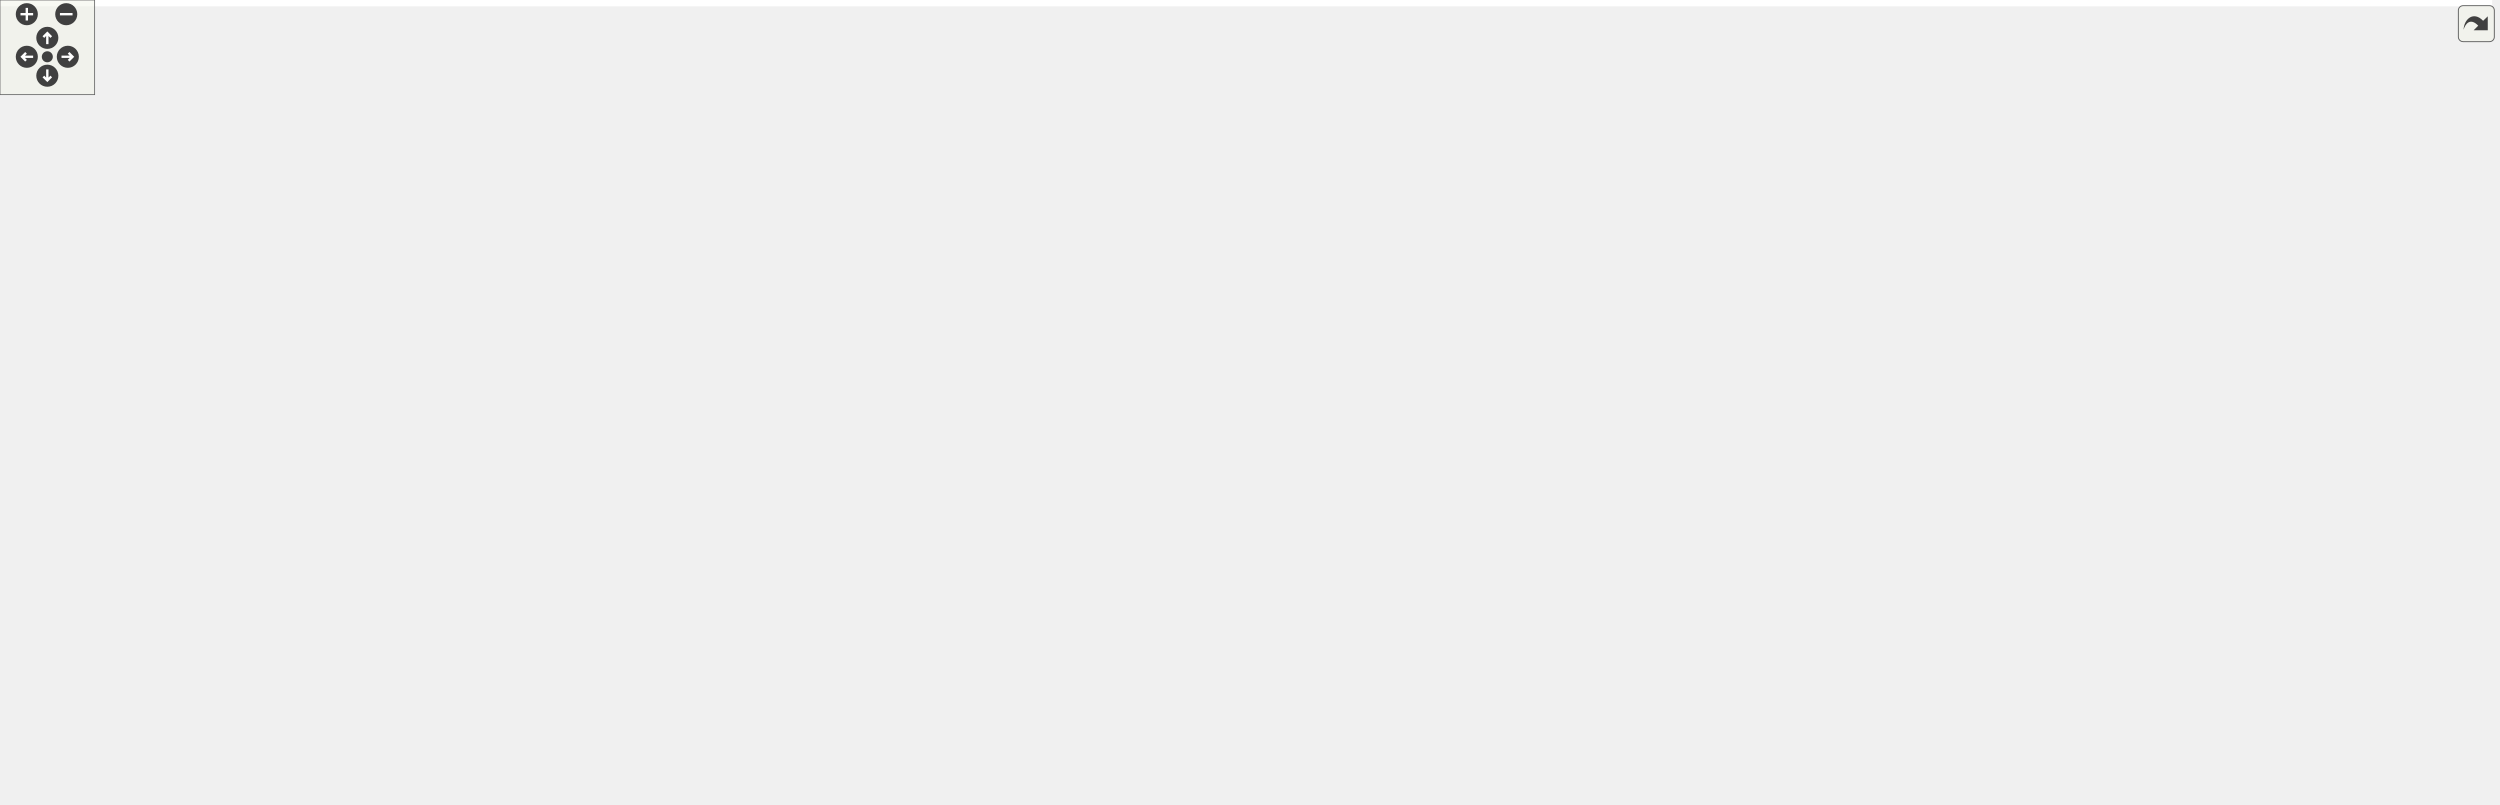
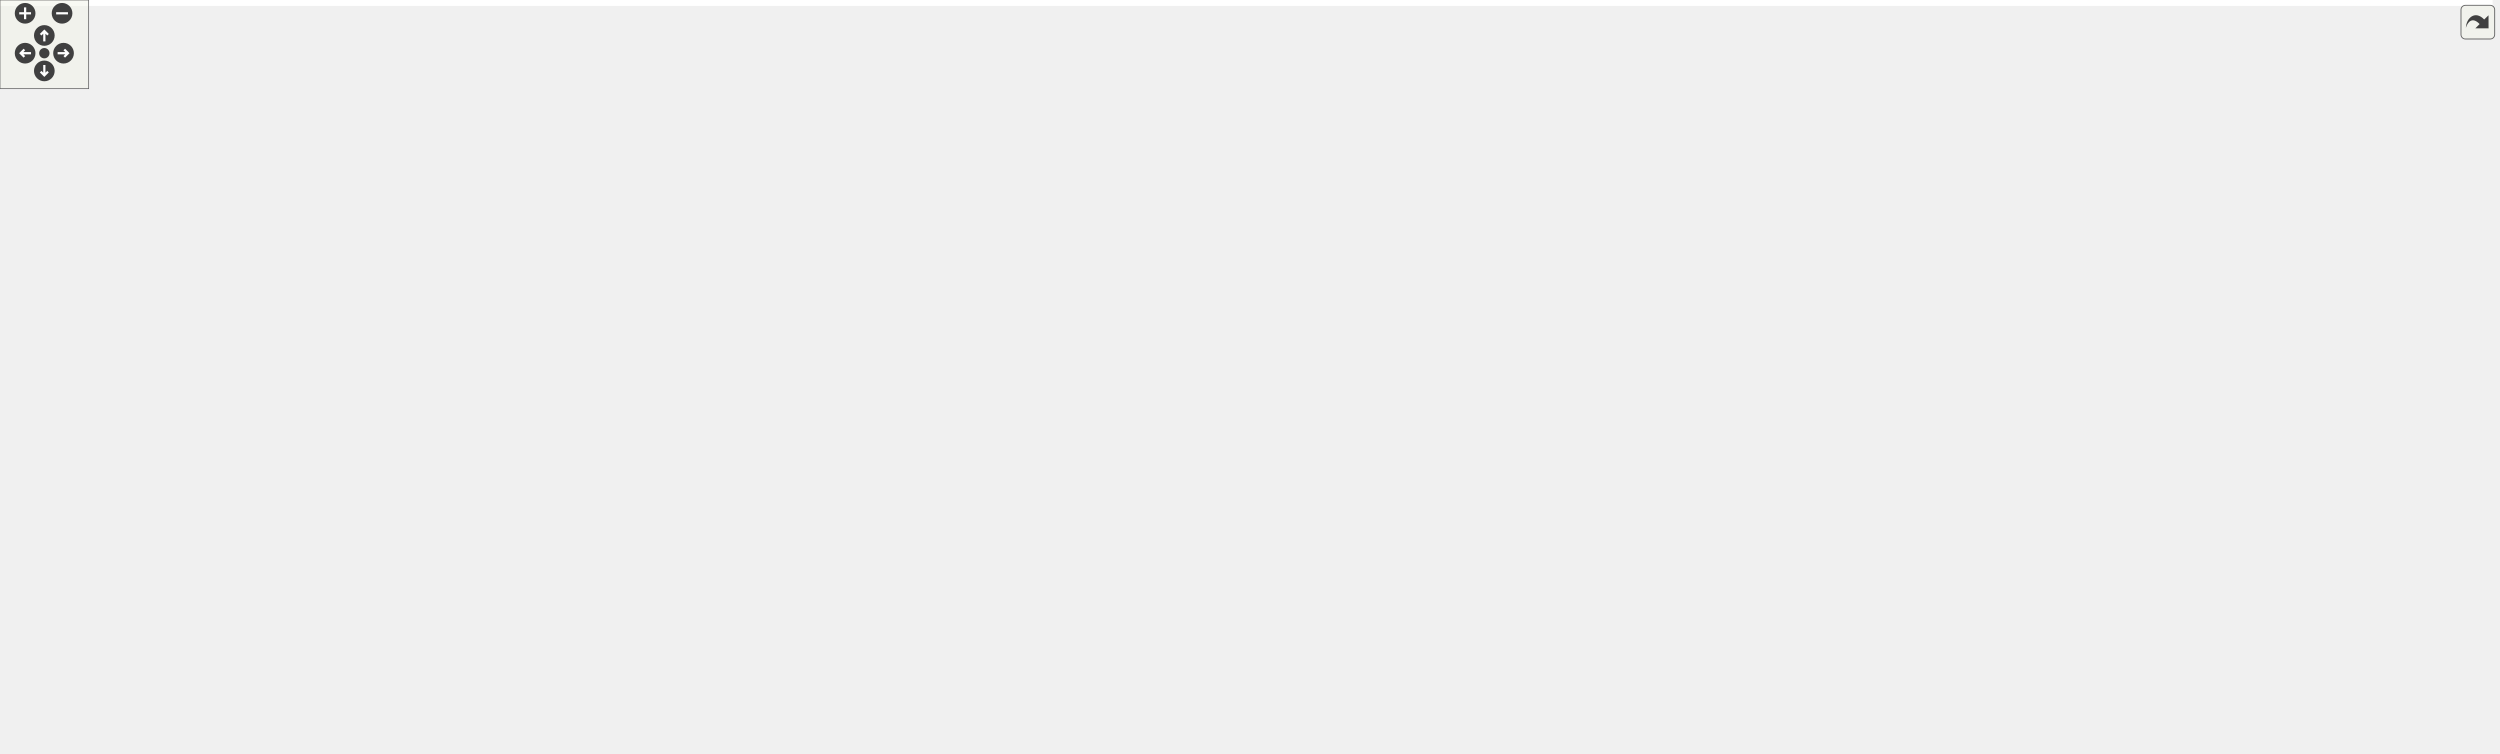
<svg xmlns="http://www.w3.org/2000/svg" xmlns:xlink="http://www.w3.org/1999/xlink" id="main" version="1.1" xml:space="preserve">
  <style type="text/css">
.edge:hover path { stroke: red; }
.edge:hover polygon { stroke: red; fill: red; }
</style>
  <defs>
    <circle id="rim" cx="0" cy="0" r="7" />
    <circle id="rim2" cx="0" cy="0" r="3.5" />
    <g id="zoomPlus">
      <use xlink:href="#rim" fill="#404040">
        <set attributeName="fill" to="#808080" begin="zoomplus.mouseover" end="zoomplus.mouseout" />
      </use>
      <path d="M-4,0h8M0,-4v8" fill="none" stroke="white" stroke-width="1.5" pointer-events="none" />
    </g>
    <g id="zoomMin">
      <use xlink:href="#rim" fill="#404040">
        <set attributeName="fill" to="#808080" begin="zoomminus.mouseover" end="zoomminus.mouseout" />
      </use>
      <path d="M-4,0h8" fill="none" stroke="white" stroke-width="1.5" pointer-events="none" />
    </g>
    <g id="dirArrow">
      <path fill="none" stroke="white" stroke-width="1.5" d="M0,-3.0v7 M-2.5,-0.5L0,-3.0L2.5,-0.5" />
    </g>
    <g id="resetDef">
      <use xlink:href="#rim2" fill="#404040">
        <set attributeName="fill" to="#808080" begin="reset.mouseover" end="reset.mouseout" />
      </use>
    </g>
  </defs>
  <svg id="graph" class="graph">
    <g id="viewport">
-       <polygon fill="#ffffff" stroke="transparent" points="-4,4 -4,-449 1580,-449 1580,4 -4,4" />
+       <polygon fill="#ffffff" stroke="transparent" points="-4,4 -4,-449 1687,-449 1687,4 -4,4" />
      <g id="node1" class="node">
-         <polygon fill="#bfbfbf" stroke="#000000" points="155,-425.5 155,-444.5 319,-444.5 319,-425.5 155,-425.5" />
-         <text text-anchor="middle" x="237" y="-432.5" font-family="Helvetica,sans-Serif" font-size="10.00" fill="#000000">src/csa_opcua_application.cpp</text>
+         <polygon fill="#bfbfbf" stroke="#000000" points="114,-425.5 114,-444.5 278,-444.5 278,-425.5 114,-425.5" />
+         <text text-anchor="middle" x="196" y="-432.5" font-family="Helvetica,sans-Serif" font-size="10.00" fill="#000000">src/csa_opcua_application.cpp</text>
      </g>
      <g id="node2" class="node">
        <polygon fill="#ffffff" stroke="#bfbfbf" points="0,-369.5 0,-388.5 56,-388.5 56,-369.5 0,-369.5" />
        <text text-anchor="middle" x="28" y="-376.5" font-family="Helvetica,sans-Serif" font-size="10.00" fill="#000000">unistd.h</text>
      </g>
      <g id="edge1" class="edge">
-         <path fill="none" stroke="#191970" d="M201.085,-425.424C168.323,-416.683 118.307,-403.321 66.058,-389.28" />
-         <polygon fill="#191970" stroke="#191970" points="66.846,-385.868 56.28,-386.651 65.028,-392.628 66.846,-385.868" />
+         <path fill="none" stroke="#191970" d="M167.12,-425.373C139.099,-416.033 96.428,-401.809 65.735,-391.578" />
+         <polygon fill="#191970" stroke="#191970" points="66.817,-388.25 56.224,-388.408 64.604,-394.891 66.817,-388.25" />
      </g>
      <g id="node3" class="node">
        <polygon fill="#ffffff" stroke="#bfbfbf" points="74.5,-369.5 74.5,-388.5 129.5,-388.5 129.5,-369.5 74.5,-369.5" />
        <text text-anchor="middle" x="102" y="-376.5" font-family="Helvetica,sans-Serif" font-size="10.00" fill="#000000">signal.h</text>
      </g>
      <g id="edge2" class="edge">
-         <path fill="none" stroke="#191970" d="M213.793,-425.373C191.83,-416.263 158.667,-402.506 134.16,-392.34" />
-         <polygon fill="#191970" stroke="#191970" points="135.482,-389.1 124.904,-388.501 132.8,-395.566 135.482,-389.1" />
+         <path fill="none" stroke="#191970" d="M179.626,-425.245C165.069,-416.573 143.569,-403.764 126.885,-393.825" />
+         <polygon fill="#191970" stroke="#191970" points="128.568,-390.754 118.186,-388.643 124.986,-396.768 128.568,-390.754" />
      </g>
      <g id="node4" class="node">
-         <polygon fill="#ffffff" stroke="#bfbfbf" points="803,-56.5 803,-75.5 863,-75.5 863,-56.5 803,-56.5" />
-         <text text-anchor="middle" x="833" y="-63.5" font-family="Helvetica,sans-Serif" font-size="10.00" fill="#000000">iostream</text>
+         <polygon fill="#ffffff" stroke="#bfbfbf" points="204,-56.5 204,-75.5 264,-75.5 264,-56.5 204,-56.5" />
+         <text text-anchor="middle" x="234" y="-63.5" font-family="Helvetica,sans-Serif" font-size="10.00" fill="#000000">iostream</text>
      </g>
      <g id="edge3" class="edge">
-         <path fill="none" stroke="#191970" d="M319.247,-432.113C610.572,-421.352 1576,-380.908 1576,-317.5 1576,-317.5 1576,-317.5 1576,-183.5 1576,-111.69 1027.543,-76.539 873.06,-68.062" />
-         <polygon fill="#191970" stroke="#191970" points="873.221,-64.566 863.047,-67.52 872.843,-71.556 873.221,-64.566" />
+         <path fill="none" stroke="#191970" d="M196,-425.251C196,-405.118 196,-357.483 196,-317.5 196,-317.5 196,-317.5 196,-183.5 196,-147.245 212.581,-107.618 223.837,-84.893" />
+         <polygon fill="#191970" stroke="#191970" points="227.096,-86.208 228.555,-75.714 220.871,-83.007 227.096,-86.208" />
      </g>
      <g id="node5" class="node">
-         <polygon fill="#ffffff" stroke="#bfbfbf" points="395,-.5 395,-19.5 439,-19.5 439,-.5 395,-.5" />
-         <text text-anchor="middle" x="417" y="-7.5" font-family="Helvetica,sans-Serif" font-size="10.00" fill="#000000">string</text>
+         <polygon fill="#ffffff" stroke="#bfbfbf" points="759,-.5 759,-19.5 803,-19.5 803,-.5 759,-.5" />
+         <text text-anchor="middle" x="781" y="-7.5" font-family="Helvetica,sans-Serif" font-size="10.00" fill="#000000">string</text>
      </g>
      <g id="edge4" class="edge">
-         <path fill="none" stroke="#191970" d="M224.656,-425.49C202.438,-407.192 158,-364.696 158,-317.5 158,-317.5 158,-317.5 158,-122 158,-73.073 315.68,-32.311 384.978,-16.76" />
-         <polygon fill="#191970" stroke="#191970" points="385.907,-20.139 394.918,-14.566 384.399,-13.304 385.907,-20.139" />
+         <path fill="none" stroke="#191970" d="M190.555,-425.286C180.048,-405.599 158,-359.307 158,-317.5 158,-317.5 158,-317.5 158,-122 158,-88.372 166.672,-74.121 195,-56 241.787,-26.071 632.787,-13.779 748.723,-10.771" />
+         <polygon fill="#191970" stroke="#191970" points="748.85,-14.269 758.758,-10.516 748.672,-7.271 748.85,-14.269" />
      </g>
      <g id="node6" class="node">
-         <polygon fill="#ffffff" stroke="#bfbfbf" points="265,-369.5 265,-388.5 315,-388.5 315,-369.5 265,-369.5" />
-         <text text-anchor="middle" x="290" y="-376.5" font-family="Helvetica,sans-Serif" font-size="10.00" fill="#000000">atomic</text>
+         <polygon fill="#ffffff" stroke="#bfbfbf" points="224,-369.5 224,-388.5 274,-388.5 274,-369.5 224,-369.5" />
+         <text text-anchor="middle" x="249" y="-376.5" font-family="Helvetica,sans-Serif" font-size="10.00" fill="#000000">atomic</text>
      </g>
      <g id="edge5" class="edge">
-         <path fill="none" stroke="#191970" d="M246.232,-425.245C253.832,-417.216 264.788,-405.639 273.837,-396.078" />
-         <polygon fill="#191970" stroke="#191970" points="276.542,-398.312 280.874,-388.643 271.458,-393.5 276.542,-398.312" />
+         <path fill="none" stroke="#191970" d="M205.232,-425.245C212.832,-417.216 223.788,-405.639 232.837,-396.078" />
+         <polygon fill="#191970" stroke="#191970" points="235.542,-398.312 239.874,-388.643 230.458,-393.5 235.542,-398.312" />
      </g>
      <g id="node7" class="node">
-         <polygon fill="#ffffff" stroke="#bfbfbf" points="186,-302.5 186,-332.5 370,-332.5 370,-302.5 186,-302.5" />
-         <text text-anchor="start" x="194" y="-320.5" font-family="Helvetica,sans-Serif" font-size="10.00" fill="#000000">ChimeraTK/ControlSystemAdapter</text>
-         <text text-anchor="middle" x="278" y="-309.5" font-family="Helvetica,sans-Serif" font-size="10.00" fill="#000000">/ApplicationBase.h</text>
+         <polygon fill="#ffffff" stroke="#bfbfbf" points="468,-302.5 468,-332.5 652,-332.5 652,-302.5 468,-302.5" />
+         <text text-anchor="start" x="476" y="-320.5" font-family="Helvetica,sans-Serif" font-size="10.00" fill="#000000">ChimeraTK/ControlSystemAdapter</text>
+         <text text-anchor="middle" x="560" y="-309.5" font-family="Helvetica,sans-Serif" font-size="10.00" fill="#000000">/ApplicationBase.h</text>
      </g>
      <g id="edge6" class="edge">
-         <path fill="none" stroke="#191970" d="M239.345,-425.484C242.621,-412.552 248.962,-388.77 256,-369 259.187,-360.047 263.148,-350.422 266.827,-341.944" />
-         <polygon fill="#191970" stroke="#191970" points="270.104,-343.188 270.953,-332.628 263.704,-340.354 270.104,-343.188" />
+         <path fill="none" stroke="#191970" d="M225.479,-425.484C286.02,-405.941 425.246,-360.999 503.663,-335.686" />
+         <polygon fill="#191970" stroke="#191970" points="504.938,-338.952 513.38,-332.549 502.788,-332.29 504.938,-338.952" />
      </g>
      <g id="node8" class="node">
        <g id="a_node8">
          <a xlink:href="csa__opcua__adapter_8h.html" target="_top" xlink:title="csa_opcua_adapter.h">
-             <polygon fill="#ffffff" stroke="#000000" points="376.5,-369.5 376.5,-388.5 495.5,-388.5 495.5,-369.5 376.5,-369.5" />
-             <text text-anchor="middle" x="436" y="-376.5" font-family="Helvetica,sans-Serif" font-size="10.00" fill="#000000">csa_opcua_adapter.h</text>
+             <polygon fill="#ffffff" stroke="#000000" points="879.5,-369.5 879.5,-388.5 998.5,-388.5 998.5,-369.5 879.5,-369.5" />
+             <text text-anchor="middle" x="939" y="-376.5" font-family="Helvetica,sans-Serif" font-size="10.00" fill="#000000">csa_opcua_adapter.h</text>
          </a>
        </g>
      </g>
      <g id="edge7" class="edge">
-         <path fill="none" stroke="#191970" d="M271.209,-425.373C304.73,-415.94 355.95,-401.526 392.381,-391.275" />
-         <polygon fill="#191970" stroke="#191970" points="393.559,-394.579 402.237,-388.501 391.663,-387.841 393.559,-394.579" />
+         <path fill="none" stroke="#191970" d="M278.353,-428.793C425.611,-417.694 731.496,-394.64 869.176,-384.263" />
+         <polygon fill="#191970" stroke="#191970" points="869.483,-387.75 879.192,-383.508 868.957,-380.769 869.483,-387.75" />
      </g>
      <g id="edge40" class="edge">
-         <path fill="none" stroke="#191970" d="M411.312,-369.391C388.642,-360.566 354.406,-347.24 326.306,-336.303" />
-         <polygon fill="#191970" stroke="#191970" points="327.24,-332.91 316.651,-332.545 324.7,-339.434 327.24,-332.91" />
+         <path fill="none" stroke="#191970" d="M880.197,-369.458C822.133,-360.036 732.149,-345.435 662.341,-334.107" />
+         <polygon fill="#191970" stroke="#191970" points="662.626,-330.607 652.194,-332.46 661.505,-337.517 662.626,-330.607" />
      </g>
      <g id="node9" class="node">
-         <polygon fill="#ffffff" stroke="#bfbfbf" points="1282.5,-174 1282.5,-193 1329.5,-193 1329.5,-174 1282.5,-174" />
-         <text text-anchor="middle" x="1306" y="-181" font-family="Helvetica,sans-Serif" font-size="10.00" fill="#000000">vector</text>
+         <polygon fill="#ffffff" stroke="#bfbfbf" points="863.5,-174 863.5,-193 910.5,-193 910.5,-174 863.5,-174" />
+         <text text-anchor="middle" x="887" y="-181" font-family="Helvetica,sans-Serif" font-size="10.00" fill="#000000">vector</text>
      </g>
      <g id="edge8" class="edge">
-         <path fill="none" stroke="#191970" d="M495.571,-377.341C712.333,-370.697 1449.993,-342.582 1519,-266 1572.134,-207.034 1411.973,-189.841 1339.57,-185.147" />
-         <polygon fill="#191970" stroke="#191970" points="1339.753,-181.652 1329.56,-184.541 1339.331,-188.639 1339.753,-181.652" />
+         <path fill="none" stroke="#191970" d="M998.702,-373.216C1111.105,-360.962 1347.257,-328.263 1396,-266 1404.493,-255.151 1405.368,-245.103 1396,-235 1359.937,-196.107 971.294,-212.497 920,-199 918.026,-198.481 916.025,-197.846 914.037,-197.134" />
+         <polygon fill="#191970" stroke="#191970" points="914.942,-193.719 904.365,-193.095 912.244,-200.178 914.942,-193.719" />
      </g>
      <g id="node10" class="node">
-         <polygon fill="#ffffff" stroke="#bfbfbf" points="756,-308 756,-327 804,-327 804,-308 756,-308" />
-         <text text-anchor="middle" x="780" y="-315" font-family="Helvetica,sans-Serif" font-size="10.00" fill="#000000">thread</text>
+         <polygon fill="#ffffff" stroke="#bfbfbf" points="833,-308 833,-327 881,-327 881,-308 833,-308" />
+         <text text-anchor="middle" x="857" y="-315" font-family="Helvetica,sans-Serif" font-size="10.00" fill="#000000">thread</text>
      </g>
      <g id="edge9" class="edge">
-         <path fill="none" stroke="#191970" d="M495.588,-375.371C559.032,-370.317 661.825,-358.694 747,-333 748.909,-332.424 750.848,-331.755 752.78,-331.025" />
-         <polygon fill="#191970" stroke="#191970" points="754.389,-334.144 762.221,-327.009 751.649,-327.703 754.389,-334.144" />
+         <path fill="none" stroke="#191970" d="M926.188,-369.391C913.31,-359.732 893.242,-344.681 878.028,-333.271" />
+         <polygon fill="#191970" stroke="#191970" points="879.823,-330.242 869.722,-327.042 875.622,-335.842 879.823,-330.242" />
      </g>
      <g id="node11" class="node">
        <g id="a_node11">
          <a xlink:href="ua__adapter_8h.html" target="_top" xlink:title="ua_adapter.h">
-             <polygon fill="#ffffff" stroke="#000000" points="658,-308 658,-327 738,-327 738,-308 658,-308" />
-             <text text-anchor="middle" x="698" y="-315" font-family="Helvetica,sans-Serif" font-size="10.00" fill="#000000">ua_adapter.h</text>
+             <polygon fill="#ffffff" stroke="#000000" points="899,-308 899,-327 979,-327 979,-308 899,-308" />
+             <text text-anchor="middle" x="939" y="-315" font-family="Helvetica,sans-Serif" font-size="10.00" fill="#000000">ua_adapter.h</text>
          </a>
        </g>
      </g>
      <g id="edge10" class="edge">
-         <path fill="none" stroke="#191970" d="M476.65,-369.458C522.773,-358.632 598.029,-340.966 647.783,-329.288" />
-         <polygon fill="#191970" stroke="#191970" points="648.75,-332.656 657.685,-326.963 647.15,-325.841 648.75,-332.656" />
-       </g>
-       <g id="node21" class="node">
-         <g id="a_node21">
+         <path fill="none" stroke="#191970" d="M939,-369.391C939,-360.866 939,-348.139 939,-337.423" />
+         <polygon fill="#191970" stroke="#191970" points="942.5,-337.245 939,-327.245 935.5,-337.245 942.5,-337.245" />
+       </g>
+       <g id="node12" class="node">
+         <polygon fill="#ffffff" stroke="#bfbfbf" points="1499,-168.5 1499,-198.5 1683,-198.5 1683,-168.5 1499,-168.5" />
+         <text text-anchor="start" x="1507" y="-186.5" font-family="Helvetica,sans-Serif" font-size="10.00" fill="#000000">ChimeraTK/ControlSystemAdapter</text>
+         <text text-anchor="middle" x="1591" y="-175.5" font-family="Helvetica,sans-Serif" font-size="10.00" fill="#000000">/ControlSystemPVManager.h</text>
+       </g>
+       <g id="edge39" class="edge">
+         <path fill="none" stroke="#191970" d="M998.804,-376.565C1116.808,-371.297 1375.577,-357.312 1461,-333 1524.66,-314.882 1559.287,-322.355 1594,-266 1604.458,-249.022 1602.663,-226.132 1598.844,-208.77" />
+         <polygon fill="#191970" stroke="#191970" points="1602.158,-207.601 1596.296,-198.776 1595.375,-209.331 1602.158,-207.601" />
+       </g>
+       <g id="node19" class="node">
+         <g id="a_node19">
          <a xlink:href="ua__processvariable_8h.html" target="_top" xlink:title="ua_processvariable.h">
-             <polygon fill="#ffffff" stroke="#000000" points="360,-241 360,-260 480,-260 480,-241 360,-241" />
-             <text text-anchor="middle" x="420" y="-248" font-family="Helvetica,sans-Serif" font-size="10.00" fill="#000000">ua_processvariable.h</text>
+             <polygon fill="#ffffff" stroke="#000000" points="1443,-241 1443,-260 1563,-260 1563,-241 1443,-241" />
+             <text text-anchor="middle" x="1503" y="-248" font-family="Helvetica,sans-Serif" font-size="10.00" fill="#000000">ua_processvariable.h</text>
          </a>
        </g>
      </g>
      <g id="edge38" class="edge">
-         <path fill="none" stroke="#191970" d="M434.797,-369.342C432.191,-348.411 425.977,-298.504 422.487,-270.476" />
-         <polygon fill="#191970" stroke="#191970" points="425.925,-269.761 421.217,-260.271 418.979,-270.626 425.925,-269.761" />
-       </g>
-       <g id="node22" class="node">
-         <polygon fill="#ffffff" stroke="#bfbfbf" points="205,-168.5 205,-198.5 389,-198.5 389,-168.5 205,-168.5" />
-         <text text-anchor="start" x="213" y="-186.5" font-family="Helvetica,sans-Serif" font-size="10.00" fill="#000000">ChimeraTK/ControlSystemAdapter</text>
-         <text text-anchor="middle" x="297" y="-175.5" font-family="Helvetica,sans-Serif" font-size="10.00" fill="#000000">/ControlSystemPVManager.h</text>
-       </g>
-       <g id="edge39" class="edge">
-         <path fill="none" stroke="#191970" d="M430.405,-369.015C421.235,-353.301 401.736,-322.485 379,-302 355.612,-280.928 336.887,-291.185 318,-266 305.59,-249.452 300.473,-226.34 298.383,-208.787" />
-         <polygon fill="#191970" stroke="#191970" points="301.854,-208.314 297.435,-198.685 294.885,-208.968 301.854,-208.314" />
-       </g>
-       <g id="edge15" class="edge">
-         <path fill="none" stroke="#191970" d="M720.472,-307.998C741.874,-298.552 774.641,-283.043 801,-266 819.303,-254.165 818.787,-243.154 839,-235 1018.908,-162.426 1086.87,-250.15 1274,-199 1275.92,-198.475 1277.865,-197.837 1279.796,-197.121" />
-         <polygon fill="#191970" stroke="#191970" points="1281.384,-200.248 1289.182,-193.076 1278.614,-193.82 1281.384,-200.248" />
-       </g>
-       <g id="node12" class="node">
-         <polygon fill="#ffffff" stroke="#bfbfbf" points="848,-241 848,-260 960,-260 960,-241 848,-241" />
-         <text text-anchor="middle" x="904" y="-248" font-family="Helvetica,sans-Serif" font-size="10.00" fill="#000000">open62541/config.h</text>
+         <path fill="none" stroke="#191970" d="M998.63,-375.839C1120.824,-369.01 1391.37,-351.955 1429,-333 1457.353,-318.718 1479.898,-288.574 1492.344,-268.948" />
+         <polygon fill="#191970" stroke="#191970" points="1495.414,-270.636 1497.624,-260.274 1489.434,-266.997 1495.414,-270.636" />
+       </g>
+       <g id="edge37" class="edge">
+         <path fill="none" stroke="#191970" d="M910.936,-307.929C904.132,-305.802 896.845,-303.682 890,-302 845.508,-291.068 716.432,-301.111 687,-266 606.8,-170.326 647.973,-270.162 855,-199 856.605,-198.448 858.235,-197.836 859.865,-197.183" />
+         <polygon fill="#191970" stroke="#191970" points="861.311,-200.371 869.044,-193.129 858.482,-193.968 861.311,-200.371" />
      </g>
      <g id="edge11" class="edge">
-         <path fill="none" stroke="#191970" d="M727.515,-307.901C763.616,-296.159 824.848,-276.244 864.854,-263.232" />
-         <polygon fill="#191970" stroke="#191970" points="866.113,-266.503 874.54,-260.082 863.948,-259.846 866.113,-266.503" />
+         <path fill="none" stroke="#191970" d="M979.059,-316.942C1111.16,-314.739 1527.165,-304.757 1572,-266 1588.081,-252.1 1592.056,-227.576 1592.472,-208.868" />
+         <polygon fill="#191970" stroke="#191970" points="1595.969,-208.614 1592.37,-198.649 1588.97,-208.684 1595.969,-208.614" />
      </g>
      <g id="node13" class="node">
-         <polygon fill="#ffffff" stroke="#bfbfbf" points="978.5,-235.5 978.5,-265.5 1117.5,-265.5 1117.5,-235.5 978.5,-235.5" />
-         <text text-anchor="start" x="986.5" y="-253.5" font-family="Helvetica,sans-Serif" font-size="10.00" fill="#000000">open62541/server_config</text>
-         <text text-anchor="middle" x="1048" y="-242.5" font-family="Helvetica,sans-Serif" font-size="10.00" fill="#000000">_default.h</text>
+         <g id="a_node13">
+           <a xlink:href="ua__additionalvariable_8h.html" target="_top" xlink:title="ua_additionalvariable.h">
+             <polygon fill="#ffffff" stroke="#000000" points="695.5,-241 695.5,-260 826.5,-260 826.5,-241 695.5,-241" />
+             <text text-anchor="middle" x="761" y="-248" font-family="Helvetica,sans-Serif" font-size="10.00" fill="#000000">ua_additionalvariable.h</text>
+           </a>
+         </g>
      </g>
      <g id="edge12" class="edge">
-         <path fill="none" stroke="#191970" d="M725.789,-307.938C732.667,-305.785 740.056,-303.652 747,-302 841.203,-279.589 868.893,-283.354 968.38,-266.058" />
-         <polygon fill="#191970" stroke="#191970" points="968.998,-269.503 978.237,-264.317 967.78,-262.61 968.998,-269.503" />
+         <path fill="none" stroke="#191970" d="M913.497,-307.901C882.699,-296.308 830.735,-276.749 796.152,-263.731" />
+         <polygon fill="#191970" stroke="#191970" points="797.048,-260.329 786.456,-260.082 794.582,-266.88 797.048,-260.329" />
      </g>
      <g id="node14" class="node">
-         <polygon fill="#ffffff" stroke="#bfbfbf" points="1136,-241 1136,-260 1318,-260 1318,-241 1136,-241" />
-         <text text-anchor="middle" x="1227" y="-248" font-family="Helvetica,sans-Serif" font-size="10.00" fill="#000000">open62541/plugin/accesscontrol.h</text>
+         <g id="a_node14">
+           <a xlink:href="ua__mapped__class_8h.html" target="_top" xlink:title="ua_mapped_class.h">
+             <polygon fill="#ffffff" stroke="#000000" points="928.5,-174 928.5,-193 1041.5,-193 1041.5,-174 928.5,-174" />
+             <text text-anchor="middle" x="985" y="-181" font-family="Helvetica,sans-Serif" font-size="10.00" fill="#000000">ua_mapped_class.h</text>
+           </a>
+         </g>
+       </g>
+       <g id="edge21" class="edge">
+         <path fill="none" stroke="#191970" d="M919.008,-307.979C903.551,-299.399 883.276,-285.183 874,-266 868.002,-253.596 866.586,-246.613 874,-235 886.089,-216.064 907.132,-203.984 927.668,-196.328" />
+         <polygon fill="#191970" stroke="#191970" points="929.023,-199.564 937.35,-193.013 926.755,-192.941 929.023,-199.564" />
+       </g>
+       <g id="edge22" class="edge">
+         <path fill="none" stroke="#191970" d="M979.091,-313.413C1058.669,-305.205 1242.176,-285.804 1396,-266 1407.854,-264.474 1420.43,-262.748 1432.636,-261.016" />
+         <polygon fill="#191970" stroke="#191970" points="1433.375,-264.446 1442.778,-259.565 1432.383,-257.517 1433.375,-264.446" />
+       </g>
+       <g id="node20" class="node">
+         <g id="a_node20">
+           <a xlink:href="xml__file__handler_8h.html" target="_top" xlink:title="xml_file_handler.h">
+             <polygon fill="#ffffff" stroke="#000000" points="375,-241 375,-260 481,-260 481,-241 375,-241" />
+             <text text-anchor="middle" x="428" y="-248" font-family="Helvetica,sans-Serif" font-size="10.00" fill="#000000">xml_file_handler.h</text>
+           </a>
+         </g>
+       </g>
+       <g id="edge26" class="edge">
+         <path fill="none" stroke="#191970" d="M912.572,-307.99C905.336,-305.704 897.436,-303.493 890,-302 715.431,-266.945 666.617,-295.353 491,-266 485.093,-265.013 478.922,-263.767 472.851,-262.412" />
+         <polygon fill="#191970" stroke="#191970" points="473.329,-258.93 462.794,-260.057 471.732,-265.745 473.329,-258.93" />
+       </g>
+       <g id="node25" class="node">
+         <polygon fill="#ffffff" stroke="#bfbfbf" points="883,-241 883,-260 995,-260 995,-241 883,-241" />
+         <text text-anchor="middle" x="939" y="-248" font-family="Helvetica,sans-Serif" font-size="10.00" fill="#000000">open62541/config.h</text>
+       </g>
+       <g id="edge33" class="edge">
+         <path fill="none" stroke="#191970" d="M939,-307.901C939,-298.149 939,-282.76 939,-270.37" />
+         <polygon fill="#191970" stroke="#191970" points="942.5,-270.082 939,-260.082 935.5,-270.082 942.5,-270.082" />
+       </g>
+       <g id="node26" class="node">
+         <polygon fill="#ffffff" stroke="#bfbfbf" points="1013,-241 1013,-260 1195,-260 1195,-241 1013,-241" />
+         <text text-anchor="middle" x="1104" y="-248" font-family="Helvetica,sans-Serif" font-size="10.00" fill="#000000">open62541/plugin/accesscontrol.h</text>
+       </g>
+       <g id="edge34" class="edge">
+         <path fill="none" stroke="#191970" d="M962.64,-307.901C991.066,-296.358 1038.945,-276.916 1071.002,-263.899" />
+         <polygon fill="#191970" stroke="#191970" points="1072.455,-267.087 1080.403,-260.082 1069.821,-260.601 1072.455,-267.087" />
+       </g>
+       <g id="node27" class="node">
+         <polygon fill="#ffffff" stroke="#bfbfbf" points="1213.5,-235.5 1213.5,-265.5 1386.5,-265.5 1386.5,-235.5 1213.5,-235.5" />
+         <text text-anchor="start" x="1221.5" y="-253.5" font-family="Helvetica,sans-Serif" font-size="10.00" fill="#000000">open62541/plugin/accesscontrol</text>
+         <text text-anchor="middle" x="1300" y="-242.5" font-family="Helvetica,sans-Serif" font-size="10.00" fill="#000000">_default.h</text>
+       </g>
+       <g id="edge35" class="edge">
+         <path fill="none" stroke="#191970" d="M979.013,-310.074C1034.066,-299.856 1134.751,-281.17 1208.724,-267.44" />
+         <polygon fill="#191970" stroke="#191970" points="1209.784,-270.803 1218.977,-265.537 1208.507,-263.921 1209.784,-270.803" />
+       </g>
+       <g id="node28" class="node">
+         <polygon fill="#ffffff" stroke="#bfbfbf" points="499.5,-235.5 499.5,-265.5 638.5,-265.5 638.5,-235.5 499.5,-235.5" />
+         <text text-anchor="start" x="507.5" y="-253.5" font-family="Helvetica,sans-Serif" font-size="10.00" fill="#000000">open62541/server_config</text>
+         <text text-anchor="middle" x="569" y="-242.5" font-family="Helvetica,sans-Serif" font-size="10.00" fill="#000000">_default.h</text>
+       </g>
+       <g id="edge36" class="edge">
+         <path fill="none" stroke="#191970" d="M911.481,-307.969C904.529,-305.791 897.039,-303.637 890,-302 786.229,-277.861 758.066,-283.669 653,-266 651.538,-265.754 650.061,-265.504 648.574,-265.25" />
+         <polygon fill="#191970" stroke="#191970" points="649.093,-261.787 638.642,-263.526 647.896,-268.684 649.093,-261.787" />
      </g>
      <g id="edge13" class="edge">
-         <path fill="none" stroke="#191970" d="M724.688,-307.932C731.855,-305.674 739.655,-303.492 747,-302 913.25,-268.228 958.66,-287.002 1127,-266 1137.437,-264.698 1148.461,-263.157 1159.227,-261.561" />
-         <polygon fill="#191970" stroke="#191970" points="1160.077,-264.972 1169.443,-260.019 1159.032,-258.05 1160.077,-264.972" />
+         <path fill="none" stroke="#191970" d="M793.094,-240.9C832.599,-229.084 899.779,-208.99 943.261,-195.984" />
+         <polygon fill="#191970" stroke="#191970" points="944.388,-199.301 952.966,-193.082 942.382,-192.594 944.388,-199.301" />
      </g>
      <g id="node15" class="node">
-         <polygon fill="#ffffff" stroke="#bfbfbf" points="1336.5,-235.5 1336.5,-265.5 1509.5,-265.5 1509.5,-235.5 1336.5,-235.5" />
-         <text text-anchor="start" x="1344.5" y="-253.5" font-family="Helvetica,sans-Serif" font-size="10.00" fill="#000000">open62541/plugin/accesscontrol</text>
-         <text text-anchor="middle" x="1423" y="-242.5" font-family="Helvetica,sans-Serif" font-size="10.00" fill="#000000">_default.h</text>
+         <polygon fill="#ffffff" stroke="#bfbfbf" points="928.5,-56.5 928.5,-75.5 1041.5,-75.5 1041.5,-56.5 928.5,-56.5" />
+         <text text-anchor="middle" x="985" y="-63.5" font-family="Helvetica,sans-Serif" font-size="10.00" fill="#000000">open62541/server.h</text>
      </g>
      <g id="edge14" class="edge">
-         <path fill="none" stroke="#191970" d="M724.146,-307.932C731.451,-305.616 739.457,-303.405 747,-302 997.682,-255.3 1068.524,-293.619 1326.405,-265.975" />
-         <polygon fill="#191970" stroke="#191970" points="1326.887,-269.443 1336.446,-264.875 1326.125,-262.485 1326.887,-269.443" />
+         <path fill="none" stroke="#191970" d="M985,-173.885C985,-154.691 985,-111.286 985,-85.766" />
+         <polygon fill="#191970" stroke="#191970" points="988.5,-85.748 985,-75.748 981.5,-85.748 988.5,-85.748" />
      </g>
      <g id="node16" class="node">
        <g id="a_node16">
-           <a xlink:href="ua__mapped__class_8h.html" target="_top" xlink:title="ua_mapped_class.h">
-             <polygon fill="#ffffff" stroke="#000000" points="507.5,-174 507.5,-193 620.5,-193 620.5,-174 507.5,-174" />
-             <text text-anchor="middle" x="564" y="-181" font-family="Helvetica,sans-Serif" font-size="10.00" fill="#000000">ua_mapped_class.h</text>
-           </a>
-         </g>
+           <a xlink:href="ua__proxies_8h.html" target="_top" xlink:title="ua_proxies.h">
+             <polygon fill="#ffffff" stroke="#000000" points="854.5,-112.5 854.5,-131.5 933.5,-131.5 933.5,-112.5 854.5,-112.5" />
+             <text text-anchor="middle" x="894" y="-119.5" font-family="Helvetica,sans-Serif" font-size="10.00" fill="#000000">ua_proxies.h</text>
+           </a>
+         </g>
+       </g>
+       <g id="edge15" class="edge">
+         <path fill="none" stroke="#191970" d="M970.781,-173.891C956.357,-164.142 933.802,-148.899 916.864,-137.452" />
+         <polygon fill="#191970" stroke="#191970" points="918.364,-134.242 908.119,-131.542 914.444,-140.041 918.364,-134.242" />
+       </g>
+       <g id="edge18" class="edge">
+         <path fill="none" stroke="#191970" d="M854.2,-118.623C736.654,-108.65 391.904,-79.398 274.044,-69.398" />
+         <polygon fill="#191970" stroke="#191970" points="274.265,-65.904 264.005,-68.546 273.673,-72.879 274.265,-65.904" />
      </g>
      <g id="edge16" class="edge">
-         <path fill="none" stroke="#191970" d="M692.575,-307.776C683.152,-291.452 662.505,-258.06 639,-235 624.434,-220.71 605.47,-207.727 590.256,-198.372" />
-         <polygon fill="#191970" stroke="#191970" points="591.718,-195.168 581.34,-193.036 588.123,-201.175 591.718,-195.168" />
-       </g>
-       <g id="edge24" class="edge">
-         <path fill="none" stroke="#191970" d="M658.465,-307.972C608.893,-296.025 523.879,-275.536 469.885,-262.522" />
-         <polygon fill="#191970" stroke="#191970" points="470.391,-259.044 459.849,-260.104 468.751,-265.85 470.391,-259.044" />
-       </g>
-       <g id="edge37" class="edge">
-         <path fill="none" stroke="#191970" d="M657.729,-315.624C577.519,-311.236 401.208,-298.131 351,-266 329.636,-252.328 314.912,-226.845 306.3,-207.803" />
-         <polygon fill="#191970" stroke="#191970" points="309.488,-206.358 302.35,-198.529 303.048,-209.101 309.488,-206.358" />
-       </g>
-       <g id="node23" class="node">
-         <g id="a_node23">
-           <a xlink:href="ua__additionalvariable_8h.html" target="_top" xlink:title="ua_additionalvariable.h">
-             <polygon fill="#ffffff" stroke="#000000" points="498.5,-241 498.5,-260 629.5,-260 629.5,-241 498.5,-241" />
-             <text text-anchor="middle" x="564" y="-248" font-family="Helvetica,sans-Serif" font-size="10.00" fill="#000000">ua_additionalvariable.h</text>
-           </a>
-         </g>
-       </g>
-       <g id="edge28" class="edge">
-         <path fill="none" stroke="#191970" d="M678.801,-307.901C656.114,-296.557 618.169,-277.584 592.157,-264.578" />
-         <polygon fill="#191970" stroke="#191970" points="593.673,-261.423 583.163,-260.082 590.542,-267.684 593.673,-261.423" />
-       </g>
-       <g id="node24" class="node">
-         <g id="a_node24">
-           <a xlink:href="xml__file__handler_8h.html" target="_top" xlink:title="xml_file_handler.h">
-             <polygon fill="#ffffff" stroke="#000000" points="686,-241 686,-260 792,-260 792,-241 686,-241" />
-             <text text-anchor="middle" x="739" y="-248" font-family="Helvetica,sans-Serif" font-size="10.00" fill="#000000">xml_file_handler.h</text>
-           </a>
-         </g>
-       </g>
-       <g id="edge30" class="edge">
-         <path fill="none" stroke="#191970" d="M703.874,-307.901C710.085,-297.751 720.034,-281.494 727.76,-268.868" />
-         <polygon fill="#191970" stroke="#191970" points="730.902,-270.438 733.137,-260.082 724.932,-266.784 730.902,-270.438" />
+         <path fill="none" stroke="#191970" d="M909.851,-112.246C923.813,-103.653 944.373,-91.001 960.46,-81.102" />
+         <polygon fill="#191970" stroke="#191970" points="962.648,-83.865 969.331,-75.643 958.98,-77.903 962.648,-83.865" />
      </g>
      <g id="node17" class="node">
-         <polygon fill="#ffffff" stroke="#bfbfbf" points="445.5,-56.5 445.5,-75.5 558.5,-75.5 558.5,-56.5 445.5,-56.5" />
-         <text text-anchor="middle" x="502" y="-63.5" font-family="Helvetica,sans-Serif" font-size="10.00" fill="#000000">open62541/server.h</text>
+         <polygon fill="#ffffff" stroke="#bfbfbf" points="878,-56.5 878,-75.5 910,-75.5 910,-56.5 878,-56.5" />
+         <text text-anchor="middle" x="894" y="-63.5" font-family="Helvetica,sans-Serif" font-size="10.00" fill="#000000">list</text>
      </g>
      <g id="edge17" class="edge">
-         <path fill="none" stroke="#191970" d="M558.567,-173.662C552.877,-163.324 543.713,-146.571 536,-132 527.639,-116.204 518.361,-98.158 511.612,-84.932" />
-         <polygon fill="#191970" stroke="#191970" points="514.657,-83.199 507.001,-75.876 508.419,-86.375 514.657,-83.199" />
+         <path fill="none" stroke="#191970" d="M894,-112.246C894,-104.938 894,-94.694 894,-85.705" />
+         <polygon fill="#191970" stroke="#191970" points="897.5,-85.643 894,-75.643 890.5,-85.643 897.5,-85.643" />
      </g>
      <g id="node18" class="node">
        <g id="a_node18">
-           <a xlink:href="ua__proxies_8h.html" target="_top" xlink:title="ua_proxies.h">
-             <polygon fill="#ffffff" stroke="#000000" points="544.5,-112.5 544.5,-131.5 623.5,-131.5 623.5,-112.5 544.5,-112.5" />
-             <text text-anchor="middle" x="584" y="-119.5" font-family="Helvetica,sans-Serif" font-size="10.00" fill="#000000">ua_proxies.h</text>
-           </a>
-         </g>
-       </g>
-       <g id="edge18" class="edge">
-         <path fill="none" stroke="#191970" d="M567.125,-173.891C569.927,-165.276 574.123,-152.371 577.631,-141.586" />
-         <polygon fill="#191970" stroke="#191970" points="581.067,-142.337 580.831,-131.745 574.41,-140.172 581.067,-142.337" />
-       </g>
-       <g id="edge21" class="edge">
-         <path fill="none" stroke="#191970" d="M623.573,-113.767C663.795,-105.303 728.142,-91.498 792.831,-76.222" />
-         <polygon fill="#191970" stroke="#191970" points="793.871,-79.572 802.792,-73.858 792.255,-72.761 793.871,-79.572" />
+           <a xlink:href="ua__proxies__typeconversion_8h.html" target="_top" xlink:title="ua_proxies_typeconversion.h">
+             <polygon fill="#ffffff" stroke="#000000" points="701.5,-56.5 701.5,-75.5 860.5,-75.5 860.5,-56.5 701.5,-56.5" />
+             <text text-anchor="middle" x="781" y="-63.5" font-family="Helvetica,sans-Serif" font-size="10.00" fill="#000000">ua_proxies_typeconversion.h</text>
+           </a>
+         </g>
      </g>
      <g id="edge19" class="edge">
-         <path fill="none" stroke="#191970" d="M569.717,-112.246C557.253,-103.734 538.955,-91.237 524.521,-81.38" />
-         <polygon fill="#191970" stroke="#191970" points="526.351,-78.392 516.12,-75.643 522.404,-84.173 526.351,-78.392" />
-       </g>
-       <g id="node19" class="node">
-         <polygon fill="#ffffff" stroke="#bfbfbf" points="753,-56.5 753,-75.5 785,-75.5 785,-56.5 753,-56.5" />
-         <text text-anchor="middle" x="769" y="-63.5" font-family="Helvetica,sans-Serif" font-size="10.00" fill="#000000">list</text>
+         <path fill="none" stroke="#191970" d="M874.575,-112.373C856.598,-103.464 829.656,-90.113 809.291,-80.02" />
+         <polygon fill="#191970" stroke="#191970" points="810.686,-76.805 800.172,-75.501 807.578,-83.078 810.686,-76.805" />
      </g>
      <g id="edge20" class="edge">
-         <path fill="none" stroke="#191970" d="M622.126,-112.448C652.879,-104.446 697.371,-92.203 743.319,-76.362" />
-         <polygon fill="#191970" stroke="#191970" points="744.547,-79.64 752.833,-73.037 742.238,-73.032 744.547,-79.64" />
-       </g>
-       <g id="node20" class="node">
-         <g id="a_node20">
-           <a xlink:href="ua__proxies__typeconversion_8h.html" target="_top" xlink:title="ua_proxies_typeconversion.h">
-             <polygon fill="#ffffff" stroke="#000000" points="576.5,-56.5 576.5,-75.5 735.5,-75.5 735.5,-56.5 576.5,-56.5" />
-             <text text-anchor="middle" x="656" y="-63.5" font-family="Helvetica,sans-Serif" font-size="10.00" fill="#000000">ua_proxies_typeconversion.h</text>
-           </a>
-         </g>
-       </g>
-       <g id="edge22" class="edge">
-         <path fill="none" stroke="#191970" d="M596.541,-112.246C607.279,-103.894 622.947,-91.708 635.505,-81.941" />
-         <polygon fill="#191970" stroke="#191970" points="637.857,-84.545 643.602,-75.643 633.56,-79.019 637.857,-84.545" />
+         <path fill="none" stroke="#191970" d="M781,-56.245C781,-48.938 781,-38.694 781,-29.705" />
+         <polygon fill="#191970" stroke="#191970" points="784.5,-29.643 781,-19.643 777.5,-29.643 784.5,-29.643" />
+       </g>
+       <g id="edge25" class="edge">
+         <path fill="none" stroke="#191970" d="M1485.07,-240.92C1425.304,-209.4 1226.721,-107.97 1051,-56 967.137,-31.197 864.415,-18.29 813.217,-12.988" />
+         <polygon fill="#191970" stroke="#191970" points="813.4,-9.489 803.1,-11.97 812.699,-16.454 813.4,-9.489" />
+       </g>
+       <g id="edge24" class="edge">
+         <path fill="none" stroke="#191970" d="M1515.608,-240.9C1527.992,-231.472 1547.299,-216.773 1563.274,-204.61" />
+         <polygon fill="#191970" stroke="#191970" points="1565.434,-207.364 1571.27,-198.522 1561.193,-201.795 1565.434,-207.364" />
      </g>
      <g id="edge23" class="edge">
-         <path fill="none" stroke="#191970" d="M615.186,-56.437C568.259,-45.441 492.19,-27.618 449.225,-17.551" />
-         <polygon fill="#191970" stroke="#191970" points="449.842,-14.101 439.307,-15.227 448.245,-20.916 449.842,-14.101" />
+         <path fill="none" stroke="#191970" d="M1460.86,-240.982C1450.478,-238.828 1439.365,-236.683 1429,-235 1295.824,-213.375 1138.744,-197.369 1051.658,-189.324" />
+         <polygon fill="#191970" stroke="#191970" points="1051.927,-185.834 1041.649,-188.406 1051.287,-192.805 1051.927,-185.834" />
      </g>
      <g id="edge27" class="edge">
-         <path fill="none" stroke="#191970" d="M419.879,-240.774C419.43,-204.815 417.86,-78.93 417.247,-29.827" />
-         <polygon fill="#191970" stroke="#191970" points="420.744,-29.539 417.12,-19.583 413.745,-29.626 420.744,-29.539" />
-       </g>
-       <g id="edge25" class="edge">
-         <path fill="none" stroke="#191970" d="M440.632,-240.9C465.119,-229.507 506.147,-210.418 534.109,-197.407" />
-         <polygon fill="#191970" stroke="#191970" points="535.816,-200.474 543.407,-193.082 532.863,-194.127 535.816,-200.474" />
-       </g>
-       <g id="edge26" class="edge">
-         <path fill="none" stroke="#191970" d="M402.377,-240.9C384.512,-231.169 356.339,-215.823 333.617,-203.446" />
-         <polygon fill="#191970" stroke="#191970" points="335.033,-200.232 324.577,-198.522 331.685,-206.379 335.033,-200.232" />
+         <path fill="none" stroke="#191970" d="M374.834,-241.358C329.434,-232.429 269.007,-217.502 253,-199 225.516,-167.233 227.298,-114.34 230.772,-85.766" />
+         <polygon fill="#191970" stroke="#191970" points="234.249,-86.17 232.18,-75.779 227.318,-85.193 234.249,-86.17" />
+       </g>
+       <g id="edge28" class="edge">
+         <path fill="none" stroke="#191970" d="M462.803,-240.997C471.924,-238.766 481.786,-236.581 491,-235 651.226,-207.511 698.534,-243.117 855,-199 856.916,-198.46 858.857,-197.81 860.787,-197.086" />
+         <polygon fill="#191970" stroke="#191970" points="862.383,-200.209 870.167,-193.022 859.6,-193.786 862.383,-200.209" />
+       </g>
+       <g id="node21" class="node">
+         <polygon fill="#ffffff" stroke="#bfbfbf" points="587.5,-174 587.5,-193 700.5,-193 700.5,-174 587.5,-174" />
+         <text text-anchor="middle" x="644" y="-181" font-family="Helvetica,sans-Serif" font-size="10.00" fill="#000000">boost/tokenizer.hpp</text>
      </g>
      <g id="edge29" class="edge">
-         <path fill="none" stroke="#191970" d="M564,-240.9C564,-231.149 564,-215.76 564,-203.369" />
-         <polygon fill="#191970" stroke="#191970" points="567.5,-203.082 564,-193.082 560.5,-203.082 567.5,-203.082" />
+         <path fill="none" stroke="#191970" d="M458.947,-240.9C496.962,-229.109 561.55,-209.075 603.486,-196.067" />
+         <polygon fill="#191970" stroke="#191970" points="604.596,-199.387 613.11,-193.082 602.522,-192.702 604.596,-199.387" />
+       </g>
+       <g id="node22" class="node">
+         <polygon fill="#ffffff" stroke="#bfbfbf" points="718.5,-174 718.5,-193 845.5,-193 845.5,-174 718.5,-174" />
+         <text text-anchor="middle" x="782" y="-181" font-family="Helvetica,sans-Serif" font-size="10.00" fill="#000000">libxml2/libxml/xpath.h</text>
+       </g>
+       <g id="edge30" class="edge">
+         <path fill="none" stroke="#191970" d="M464.535,-240.998C473.183,-238.891 482.393,-236.763 491,-235 587.632,-215.202 613.089,-217.385 710,-199 716.265,-197.811 722.822,-196.498 729.32,-195.153" />
+         <polygon fill="#191970" stroke="#191970" points="730.364,-198.51 739.429,-193.026 728.923,-191.659 730.364,-198.51" />
+       </g>
+       <g id="node23" class="node">
+         <polygon fill="#ffffff" stroke="#bfbfbf" points="262,-174 262,-193 432,-193 432,-174 262,-174" />
+         <text text-anchor="middle" x="347" y="-181" font-family="Helvetica,sans-Serif" font-size="10.00" fill="#000000">libxml2/libxml/xpathInternals.h</text>
      </g>
      <g id="edge31" class="edge">
-         <path fill="none" stroke="#191970" d="M718.088,-240.963C702.208,-232.456 681.531,-218.346 672,-199 665.911,-186.641 665.358,-180.071 672,-168 697.661,-121.365 754.646,-93.063 793.455,-78.468" />
-         <polygon fill="#191970" stroke="#191970" points="794.688,-81.744 802.9,-75.05 792.306,-75.162 794.688,-81.744" />
+         <path fill="none" stroke="#191970" d="M416.395,-240.9C403.402,-230.154 382.133,-212.56 366.56,-199.679" />
+         <polygon fill="#191970" stroke="#191970" points="368.52,-196.758 358.584,-193.082 364.059,-202.152 368.52,-196.758" />
+       </g>
+       <g id="node24" class="node">
+         <polygon fill="#ffffff" stroke="#bfbfbf" points="450.5,-174 450.5,-193 569.5,-193 569.5,-174 450.5,-174" />
+         <text text-anchor="middle" x="510" y="-181" font-family="Helvetica,sans-Serif" font-size="10.00" fill="#000000">libxml2/libxml/tree.h</text>
      </g>
      <g id="edge32" class="edge">
-         <path fill="none" stroke="#191970" d="M775.668,-240.969C785.466,-238.71 796.087,-236.519 806,-235 1012.207,-203.401 1072.609,-253.421 1274,-199 1275.922,-198.481 1277.867,-197.846 1279.8,-197.134" />
-         <polygon fill="#191970" stroke="#191970" points="1281.385,-200.262 1289.188,-193.095 1278.618,-193.832 1281.385,-200.262" />
-       </g>
-       <g id="node25" class="node">
-         <polygon fill="#ffffff" stroke="#bfbfbf" points="680.5,-174 680.5,-193 793.5,-193 793.5,-174 680.5,-174" />
-         <text text-anchor="middle" x="737" y="-181" font-family="Helvetica,sans-Serif" font-size="10.00" fill="#000000">boost/tokenizer.hpp</text>
-       </g>
-       <g id="edge33" class="edge">
-         <path fill="none" stroke="#191970" d="M738.713,-240.9C738.422,-231.149 737.963,-215.76 737.593,-203.369" />
-         <polygon fill="#191970" stroke="#191970" points="741.083,-202.973 737.286,-193.082 734.086,-203.182 741.083,-202.973" />
-       </g>
-       <g id="node26" class="node">
-         <polygon fill="#ffffff" stroke="#bfbfbf" points="811.5,-174 811.5,-193 938.5,-193 938.5,-174 811.5,-174" />
-         <text text-anchor="middle" x="875" y="-181" font-family="Helvetica,sans-Serif" font-size="10.00" fill="#000000">libxml2/libxml/xpath.h</text>
-       </g>
-       <g id="edge34" class="edge">
-         <path fill="none" stroke="#191970" d="M758.486,-240.9C781.511,-229.557 820.023,-210.584 846.423,-197.578" />
-         <polygon fill="#191970" stroke="#191970" points="848.127,-200.641 855.551,-193.082 845.033,-194.361 848.127,-200.641" />
-       </g>
-       <g id="node27" class="node">
-         <polygon fill="#ffffff" stroke="#bfbfbf" points="957,-174 957,-193 1127,-193 1127,-174 957,-174" />
-         <text text-anchor="middle" x="1042" y="-181" font-family="Helvetica,sans-Serif" font-size="10.00" fill="#000000">libxml2/libxml/xpathInternals.h</text>
-       </g>
-       <g id="edge35" class="edge">
-         <path fill="none" stroke="#191970" d="M779.727,-240.992C788.395,-238.993 797.497,-236.911 806,-235 868.264,-221.005 939.895,-205.45 987.757,-195.136" />
-         <polygon fill="#191970" stroke="#191970" points="988.558,-198.543 997.597,-193.017 987.084,-191.7 988.558,-198.543" />
-       </g>
-       <g id="node28" class="node">
-         <polygon fill="#ffffff" stroke="#bfbfbf" points="1145.5,-174 1145.5,-193 1264.5,-193 1264.5,-174 1145.5,-174" />
-         <text text-anchor="middle" x="1205" y="-181" font-family="Helvetica,sans-Serif" font-size="10.00" fill="#000000">libxml2/libxml/tree.h</text>
-       </g>
-       <g id="edge36" class="edge">
-         <path fill="none" stroke="#191970" d="M776.755,-240.94C786.257,-238.763 796.465,-236.617 806,-235 951.46,-210.33 990.462,-223.206 1136,-199 1142.591,-197.904 1149.498,-196.573 1156.289,-195.157" />
-         <polygon fill="#191970" stroke="#191970" points="1157.068,-198.57 1166.105,-193.039 1155.592,-191.727 1157.068,-198.57" />
+         <path fill="none" stroke="#191970" d="M439.749,-240.9C452.901,-230.154 474.434,-212.56 490.198,-199.679" />
+         <polygon fill="#191970" stroke="#191970" points="492.744,-202.119 498.273,-193.082 488.315,-196.699 492.744,-202.119" />
      </g>
    </g>
  </svg>
  <g id="navigator" transform="translate(0 0)" fill="#404254">
    <rect fill="#f2f5e9" fill-opacity="0.5" stroke="#606060" stroke-width=".5" x="0" y="0" width="60" height="60" />
    <use id="zoomplus" xlink:href="#zoomPlus" x="17" y="9" />
    <use id="zoomminus" xlink:href="#zoomMin" x="42" y="9" />
    <use id="reset" xlink:href="#resetDef" x="30" y="36" />
    <g id="arrowUp" xlink:href="#dirArrow" transform="translate(30 24)">
      <use xlink:href="#rim" fill="#404040">
        <set attributeName="fill" to="#808080" begin="arrowUp.mouseover" end="arrowUp.mouseout" />
      </use>
      <path fill="none" stroke="white" stroke-width="1.5" d="M0,-3.0v7 M-2.5,-0.5L0,-3.0L2.5,-0.5" />
    </g>
    <g id="arrowRight" xlink:href="#dirArrow" transform="rotate(90) translate(36 -43)">
      <use xlink:href="#rim" fill="#404040">
        <set attributeName="fill" to="#808080" begin="arrowRight.mouseover" end="arrowRight.mouseout" />
      </use>
      <path fill="none" stroke="white" stroke-width="1.5" d="M0,-3.0v7 M-2.5,-0.5L0,-3.0L2.5,-0.5" />
    </g>
    <g id="arrowDown" xlink:href="#dirArrow" transform="rotate(180) translate(-30 -48)">
      <use xlink:href="#rim" fill="#404040">
        <set attributeName="fill" to="#808080" begin="arrowDown.mouseover" end="arrowDown.mouseout" />
      </use>
      <path fill="none" stroke="white" stroke-width="1.5" d="M0,-3.0v7 M-2.5,-0.5L0,-3.0L2.5,-0.5" />
    </g>
    <g id="arrowLeft" xlink:href="#dirArrow" transform="rotate(270) translate(-36 17)">
      <use xlink:href="#rim" fill="#404040">
        <set attributeName="fill" to="#808080" begin="arrowLeft.mouseover" end="arrowLeft.mouseout" />
      </use>
      <path fill="none" stroke="white" stroke-width="1.5" d="M0,-3.0v7 M-2.5,-0.5L0,-3.0L2.5,-0.5" />
    </g>
  </g>
  <svg viewBox="0 0 15 15" width="100%" height="30px" preserveAspectRatio="xMaxYMin meet">
    <g id="arrow_out" transform="scale(0.3 0.3)">
      <a xlink:href="csa__opcua__application_8cpp__incl_org.svg" target="_base">
        <rect id="button" ry="5" rx="5" y="6" x="6" height="38" width="38" fill="#f2f5e9" fill-opacity="0.5" stroke="#606060" stroke-width="1.0" />
        <path id="arrow" d="M 11.5,31.437 C 11.94,20.098 22.043,11.323 32.159,21.979 L 37.069,17.246 C 37.069,17.246 37.088,32 37.088,32 L 22.16,31.978 C 22.16,31.978 26.998,27.14 26.998,27.14 C 18.529,18.264 13.292,25.23 11.5,31.437 z" style="fill:#404040;" />
      </a>
    </g>
  </svg>
</svg>
